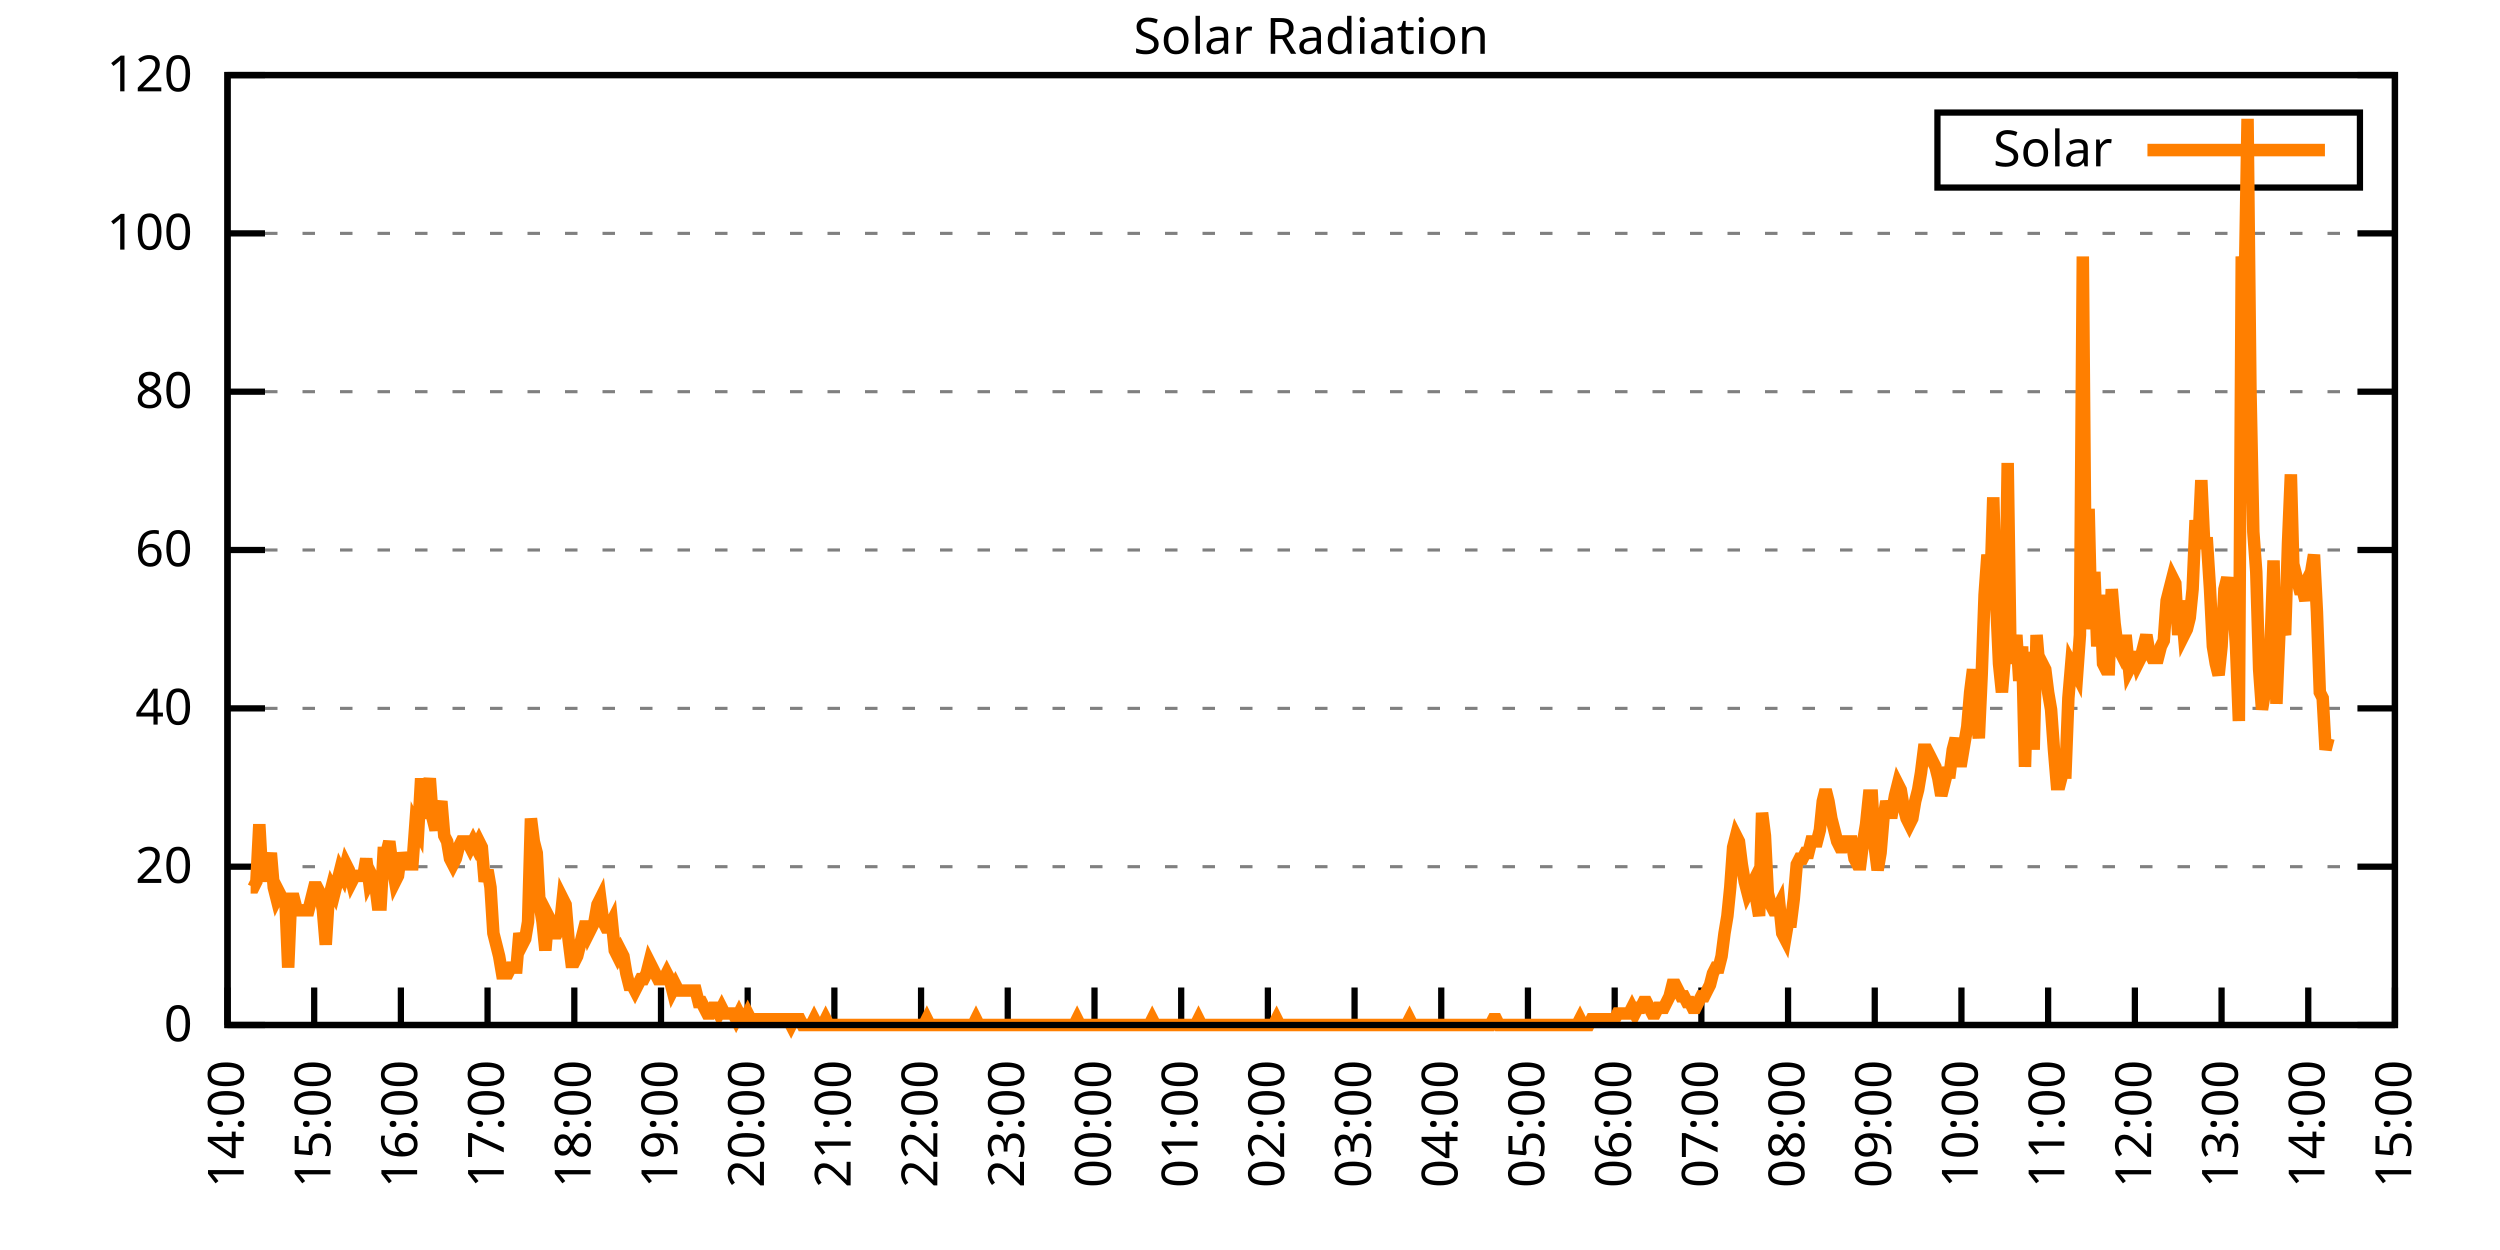
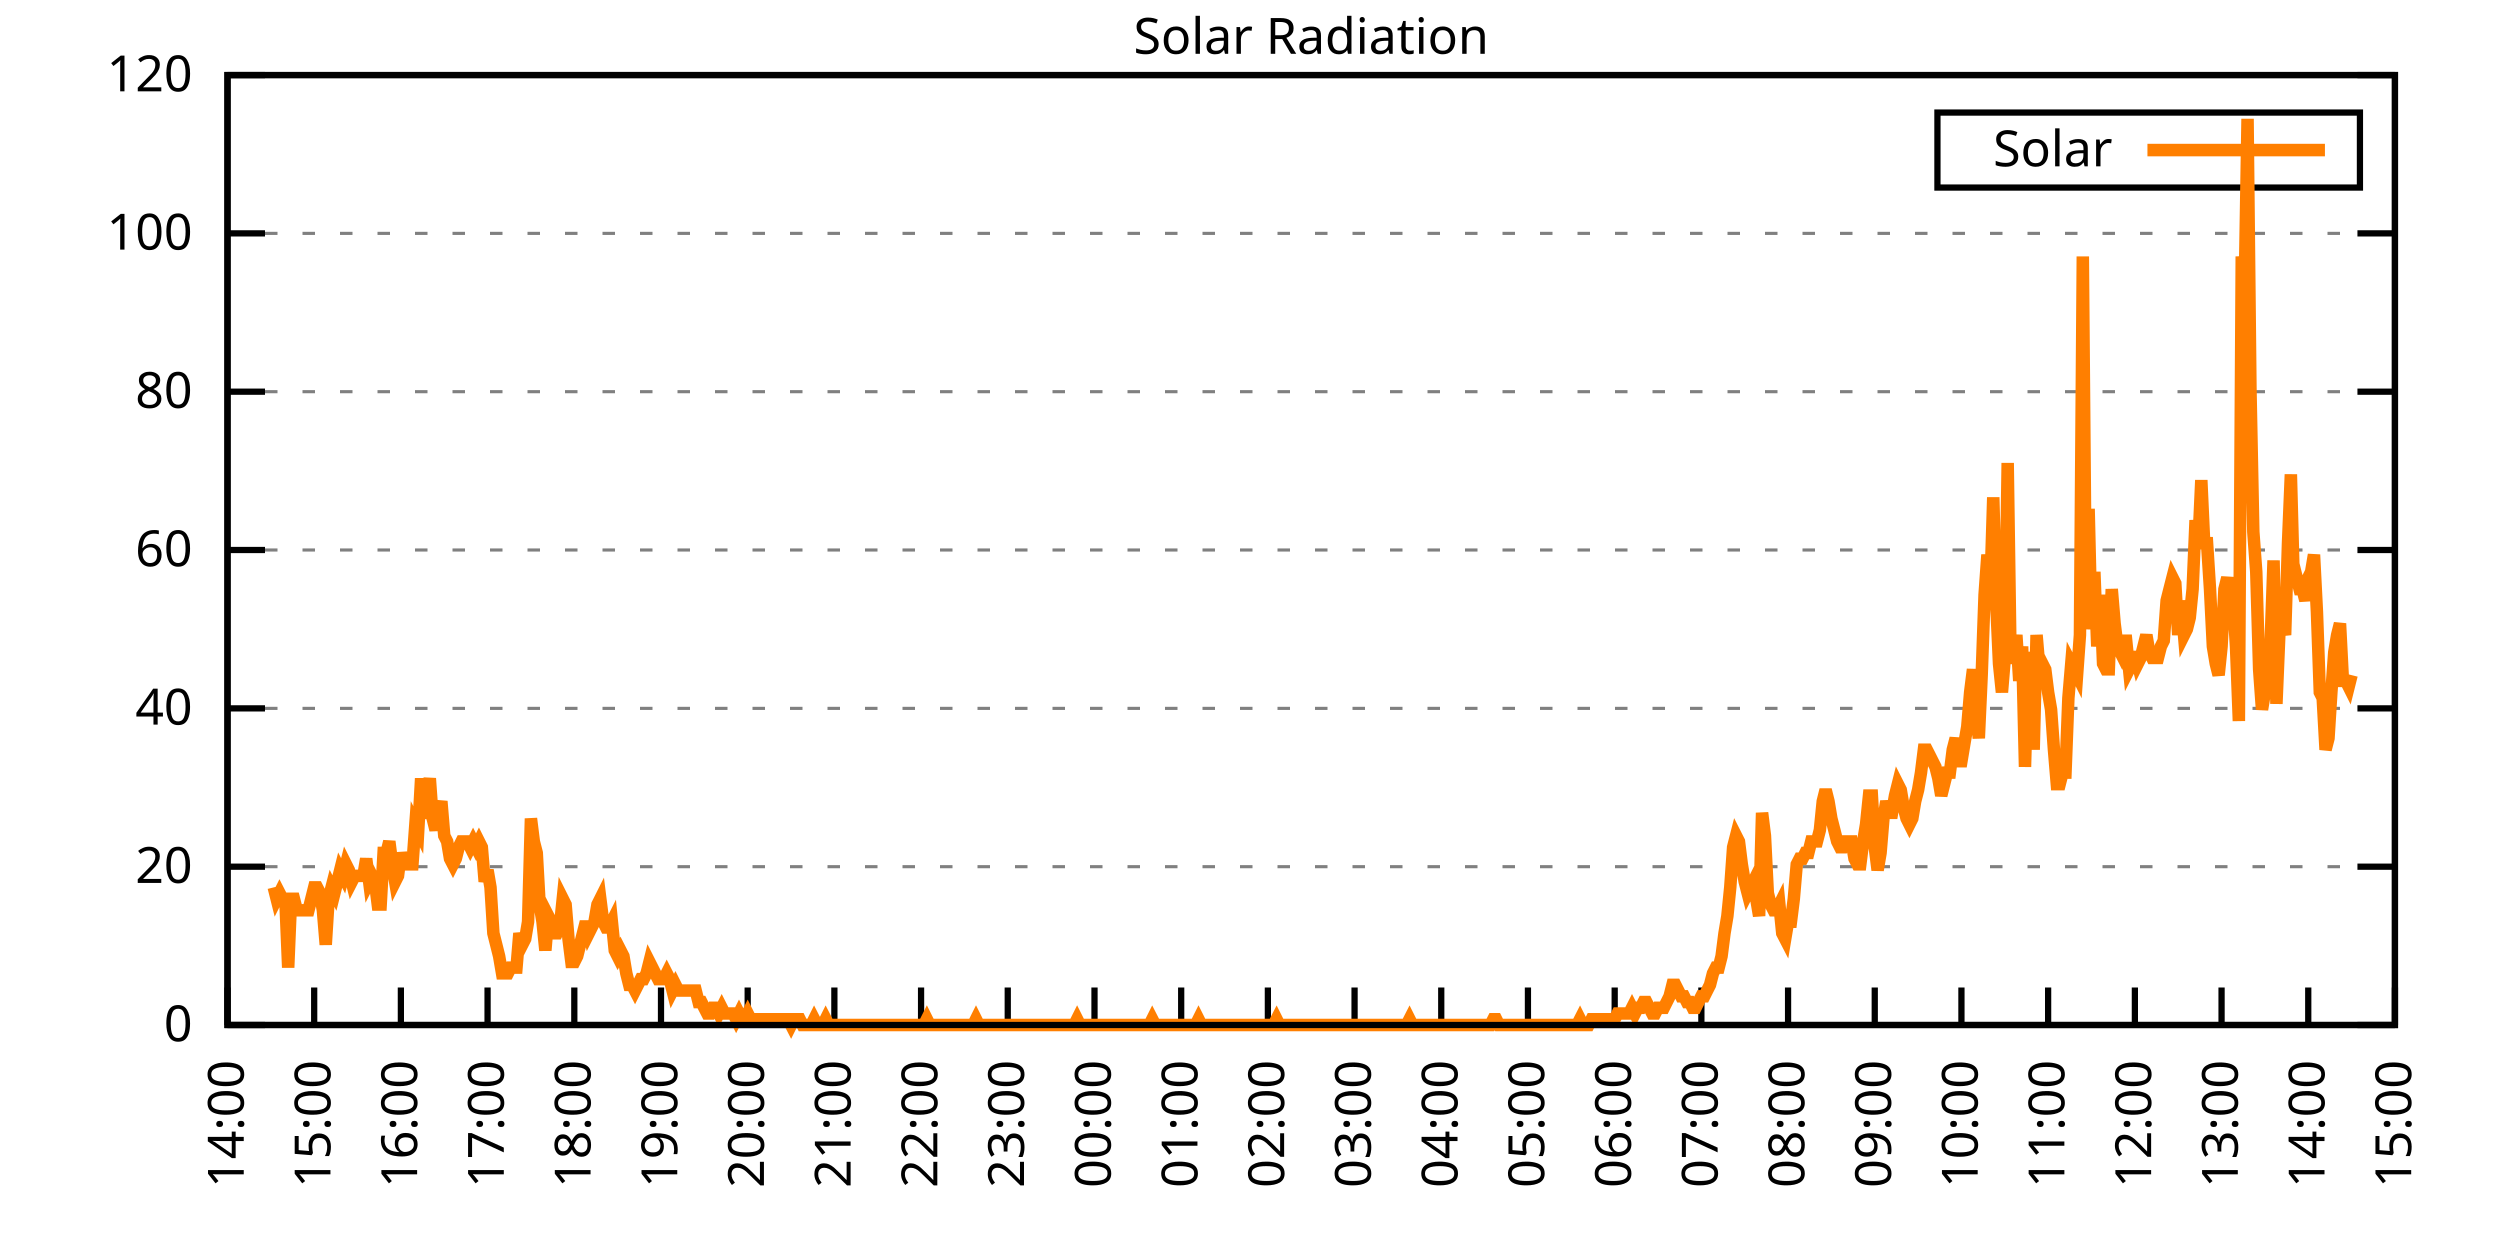
<svg xmlns="http://www.w3.org/2000/svg" xmlns:xlink="http://www.w3.org/1999/xlink" width="400" height="200" viewBox="0 0 400 200">
  <g id="gnuplot_canvas">
    <rect x="0" y="0" width="400" height="200" fill="none" />
    <defs>
      <circle id="gpDot" r="0.5" stroke-width="0.5" stroke="currentColor" />
      <path id="gpPt0" stroke-width="0.333" stroke="currentColor" d="M-1,0 h2 M0,-1 v2" />
      <path id="gpPt1" stroke-width="0.333" stroke="currentColor" d="M-1,-1 L1,1 M1,-1 L-1,1" />
      <path id="gpPt2" stroke-width="0.333" stroke="currentColor" d="M-1,0 L1,0 M0,-1 L0,1 M-1,-1 L1,1 M-1,1 L1,-1" />
      <rect id="gpPt3" stroke-width="0.333" stroke="currentColor" x="-1" y="-1" width="2" height="2" />
      <rect id="gpPt4" stroke-width="0.333" stroke="currentColor" fill="currentColor" x="-1" y="-1" width="2" height="2" />
      <circle id="gpPt5" stroke-width="0.333" stroke="currentColor" cx="0" cy="0" r="1" />
      <use xlink:href="#gpPt5" id="gpPt6" fill="currentColor" stroke="none" />
      <path id="gpPt7" stroke-width="0.333" stroke="currentColor" d="M0,-1.33 L-1.33,0.67 L1.33,0.67 z" />
      <use xlink:href="#gpPt7" id="gpPt8" fill="currentColor" stroke="none" />
      <use xlink:href="#gpPt7" id="gpPt9" stroke="currentColor" transform="rotate(180)" />
      <use xlink:href="#gpPt9" id="gpPt10" fill="currentColor" stroke="none" />
      <use xlink:href="#gpPt3" id="gpPt11" stroke="currentColor" transform="rotate(45)" />
      <use xlink:href="#gpPt11" id="gpPt12" fill="currentColor" stroke="none" />
      <path id="gpPt13" stroke-width="0.333" stroke="currentColor" d="M0,1.330 L1.265,0.411 L0.782,-1.067 L-0.782,-1.076 L-1.265,0.411 z" />
      <use xlink:href="#gpPt13" id="gpPt14" fill="currentColor" stroke="none" />
      <filter id="textbox" filterUnits="objectBoundingBox" x="0" y="0" height="1" width="1">
        <feFlood flood-color="white" flood-opacity="1" result="bgnd" />
        <feComposite in="SourceGraphic" in2="bgnd" operator="atop" />
      </filter>
      <filter id="greybox" filterUnits="objectBoundingBox" x="0" y="0" height="1" width="1">
        <feFlood flood-color="lightgrey" flood-opacity="1" result="grey" />
        <feComposite in="SourceGraphic" in2="grey" operator="atop" />
      </filter>
    </defs>
    <g fill="none" color="white" stroke="currentColor" stroke-width="1.00" stroke-linecap="butt" stroke-linejoin="miter">
</g>
    <g fill="none" color="black" stroke="currentColor" stroke-width="1.00" stroke-linecap="butt" stroke-linejoin="miter">
      <g stroke="none" shape-rendering="crispEdges">
        <polygon fill="rgb(255, 255, 255)" points="36.40,164.00 383.18,164.00 383.18,12.02 36.40,12.02 " />
      </g>
    </g>
    <g fill="none" color="black" stroke="currentColor" stroke-width="1.00" stroke-linecap="butt" stroke-linejoin="miter">
</g>
    <g fill="none" color="black" stroke="black" stroke-width="0.50" stroke-linecap="butt" stroke-linejoin="miter">
</g>
    <g fill="none" color="gray" stroke="currentColor" stroke-width="0.50" stroke-linecap="butt" stroke-linejoin="miter">
      <path stroke="gray" stroke-dasharray="2,4" class="gridline" d="M36.40,164.00 L383.19,164.00  " />
    </g>
    <g fill="none" color="gray" stroke="gray" stroke-width="1.00" stroke-linecap="butt" stroke-linejoin="miter">
</g>
    <g fill="none" color="black" stroke="currentColor" stroke-width="1.00" stroke-linecap="butt" stroke-linejoin="miter">
      <path stroke="black" d="M36.40,164.00 L42.40,164.00 M383.19,164.00 L377.19,164.00  " />
      <g transform="translate(30.80,166.60)" stroke="none" fill="black" font-family="Sans" font-size="8.00" text-anchor="end">
        <text>
          <tspan font-family="Sans"> 0</tspan>
        </text>
      </g>
    </g>
    <g fill="none" color="black" stroke="currentColor" stroke-width="1.00" stroke-linecap="butt" stroke-linejoin="miter">
</g>
    <g fill="none" color="black" stroke="black" stroke-width="0.50" stroke-linecap="butt" stroke-linejoin="miter">
</g>
    <g fill="none" color="gray" stroke="currentColor" stroke-width="0.50" stroke-linecap="butt" stroke-linejoin="miter">
      <path stroke="gray" stroke-dasharray="2,4" class="gridline" d="M36.40,138.67 L383.19,138.67  " />
    </g>
    <g fill="none" color="gray" stroke="gray" stroke-width="1.00" stroke-linecap="butt" stroke-linejoin="miter">
</g>
    <g fill="none" color="black" stroke="currentColor" stroke-width="1.00" stroke-linecap="butt" stroke-linejoin="miter">
      <path stroke="black" d="M36.40,138.67 L42.40,138.67 M383.19,138.67 L377.19,138.67  " />
      <g transform="translate(30.80,141.27)" stroke="none" fill="black" font-family="Sans" font-size="8.00" text-anchor="end">
        <text>
          <tspan font-family="Sans"> 20</tspan>
        </text>
      </g>
    </g>
    <g fill="none" color="black" stroke="currentColor" stroke-width="1.00" stroke-linecap="butt" stroke-linejoin="miter">
</g>
    <g fill="none" color="black" stroke="black" stroke-width="0.50" stroke-linecap="butt" stroke-linejoin="miter">
</g>
    <g fill="none" color="gray" stroke="currentColor" stroke-width="0.50" stroke-linecap="butt" stroke-linejoin="miter">
      <path stroke="gray" stroke-dasharray="2,4" class="gridline" d="M36.40,113.34 L383.19,113.34  " />
    </g>
    <g fill="none" color="gray" stroke="gray" stroke-width="1.00" stroke-linecap="butt" stroke-linejoin="miter">
</g>
    <g fill="none" color="black" stroke="currentColor" stroke-width="1.00" stroke-linecap="butt" stroke-linejoin="miter">
      <path stroke="black" d="M36.40,113.34 L42.40,113.34 M383.19,113.34 L377.19,113.34  " />
      <g transform="translate(30.80,115.94)" stroke="none" fill="black" font-family="Sans" font-size="8.00" text-anchor="end">
        <text>
          <tspan font-family="Sans"> 40</tspan>
        </text>
      </g>
    </g>
    <g fill="none" color="black" stroke="currentColor" stroke-width="1.00" stroke-linecap="butt" stroke-linejoin="miter">
</g>
    <g fill="none" color="black" stroke="black" stroke-width="0.50" stroke-linecap="butt" stroke-linejoin="miter">
</g>
    <g fill="none" color="gray" stroke="currentColor" stroke-width="0.50" stroke-linecap="butt" stroke-linejoin="miter">
      <path stroke="gray" stroke-dasharray="2,4" class="gridline" d="M36.40,88.00 L383.19,88.00  " />
    </g>
    <g fill="none" color="gray" stroke="gray" stroke-width="1.00" stroke-linecap="butt" stroke-linejoin="miter">
</g>
    <g fill="none" color="black" stroke="currentColor" stroke-width="1.00" stroke-linecap="butt" stroke-linejoin="miter">
      <path stroke="black" d="M36.40,88.00 L42.40,88.00 M383.19,88.00 L377.19,88.00  " />
      <g transform="translate(30.80,90.60)" stroke="none" fill="black" font-family="Sans" font-size="8.00" text-anchor="end">
        <text>
          <tspan font-family="Sans"> 60</tspan>
        </text>
      </g>
    </g>
    <g fill="none" color="black" stroke="currentColor" stroke-width="1.00" stroke-linecap="butt" stroke-linejoin="miter">
</g>
    <g fill="none" color="black" stroke="black" stroke-width="0.50" stroke-linecap="butt" stroke-linejoin="miter">
</g>
    <g fill="none" color="gray" stroke="currentColor" stroke-width="0.50" stroke-linecap="butt" stroke-linejoin="miter">
      <path stroke="gray" stroke-dasharray="2,4" class="gridline" d="M36.40,62.67 L383.19,62.67  " />
    </g>
    <g fill="none" color="gray" stroke="gray" stroke-width="1.00" stroke-linecap="butt" stroke-linejoin="miter">
</g>
    <g fill="none" color="black" stroke="currentColor" stroke-width="1.00" stroke-linecap="butt" stroke-linejoin="miter">
      <path stroke="black" d="M36.40,62.67 L42.40,62.67 M383.19,62.67 L377.19,62.67  " />
      <g transform="translate(30.80,65.27)" stroke="none" fill="black" font-family="Sans" font-size="8.00" text-anchor="end">
        <text>
          <tspan font-family="Sans"> 80</tspan>
        </text>
      </g>
    </g>
    <g fill="none" color="black" stroke="currentColor" stroke-width="1.00" stroke-linecap="butt" stroke-linejoin="miter">
</g>
    <g fill="none" color="black" stroke="black" stroke-width="0.50" stroke-linecap="butt" stroke-linejoin="miter">
</g>
    <g fill="none" color="gray" stroke="currentColor" stroke-width="0.50" stroke-linecap="butt" stroke-linejoin="miter">
      <path stroke="gray" stroke-dasharray="2,4" class="gridline" d="M36.40,37.34 L383.19,37.34  " />
    </g>
    <g fill="none" color="gray" stroke="gray" stroke-width="1.00" stroke-linecap="butt" stroke-linejoin="miter">
</g>
    <g fill="none" color="black" stroke="currentColor" stroke-width="1.00" stroke-linecap="butt" stroke-linejoin="miter">
      <path stroke="black" d="M36.40,37.34 L42.40,37.34 M383.19,37.34 L377.19,37.34  " />
      <g transform="translate(30.80,39.94)" stroke="none" fill="black" font-family="Sans" font-size="8.00" text-anchor="end">
        <text>
          <tspan font-family="Sans"> 100</tspan>
        </text>
      </g>
    </g>
    <g fill="none" color="black" stroke="currentColor" stroke-width="1.00" stroke-linecap="butt" stroke-linejoin="miter">
</g>
    <g fill="none" color="black" stroke="black" stroke-width="0.50" stroke-linecap="butt" stroke-linejoin="miter">
</g>
    <g fill="none" color="gray" stroke="currentColor" stroke-width="0.50" stroke-linecap="butt" stroke-linejoin="miter">
      <path stroke="gray" stroke-dasharray="2,4" class="gridline" d="M36.40,12.01 L383.19,12.01  " />
    </g>
    <g fill="none" color="gray" stroke="gray" stroke-width="1.00" stroke-linecap="butt" stroke-linejoin="miter">
</g>
    <g fill="none" color="black" stroke="currentColor" stroke-width="1.00" stroke-linecap="butt" stroke-linejoin="miter">
      <path stroke="black" d="M36.40,12.01 L42.40,12.01 M383.19,12.01 L377.19,12.01  " />
      <g transform="translate(30.80,14.61)" stroke="none" fill="black" font-family="Sans" font-size="8.00" text-anchor="end">
        <text>
          <tspan font-family="Sans"> 120</tspan>
        </text>
      </g>
    </g>
    <g fill="none" color="black" stroke="currentColor" stroke-width="1.00" stroke-linecap="butt" stroke-linejoin="miter">
      <path stroke="black" d="M36.40,164.00 L36.40,158.00  " />
      <g transform="translate(39.00,169.60) rotate(270.00)" stroke="none" fill="black" font-family="Sans" font-size="8.00" text-anchor="end">
        <text>
          <tspan font-family="Sans">14:00</tspan>
        </text>
      </g>
    </g>
    <g fill="none" color="black" stroke="currentColor" stroke-width="1.00" stroke-linecap="butt" stroke-linejoin="miter">
      <path stroke="black" d="M50.27,164.00 L50.27,158.00  " />
      <g transform="translate(52.87,169.60) rotate(270.00)" stroke="none" fill="black" font-family="Sans" font-size="8.00" text-anchor="end">
        <text>
          <tspan font-family="Sans">15:00</tspan>
        </text>
      </g>
    </g>
    <g fill="none" color="black" stroke="currentColor" stroke-width="1.00" stroke-linecap="butt" stroke-linejoin="miter">
      <path stroke="black" d="M64.14,164.00 L64.14,158.00  " />
      <g transform="translate(66.74,169.60) rotate(270.00)" stroke="none" fill="black" font-family="Sans" font-size="8.00" text-anchor="end">
        <text>
          <tspan font-family="Sans">16:00</tspan>
        </text>
      </g>
    </g>
    <g fill="none" color="black" stroke="currentColor" stroke-width="1.00" stroke-linecap="butt" stroke-linejoin="miter">
      <path stroke="black" d="M78.01,164.00 L78.01,158.00  " />
      <g transform="translate(80.61,169.60) rotate(270.00)" stroke="none" fill="black" font-family="Sans" font-size="8.00" text-anchor="end">
        <text>
          <tspan font-family="Sans">17:00</tspan>
        </text>
      </g>
    </g>
    <g fill="none" color="black" stroke="currentColor" stroke-width="1.00" stroke-linecap="butt" stroke-linejoin="miter">
      <path stroke="black" d="M91.89,164.00 L91.89,158.00  " />
      <g transform="translate(94.49,169.60) rotate(270.00)" stroke="none" fill="black" font-family="Sans" font-size="8.00" text-anchor="end">
        <text>
          <tspan font-family="Sans">18:00</tspan>
        </text>
      </g>
    </g>
    <g fill="none" color="black" stroke="currentColor" stroke-width="1.00" stroke-linecap="butt" stroke-linejoin="miter">
      <path stroke="black" d="M105.76,164.00 L105.76,158.00  " />
      <g transform="translate(108.36,169.60) rotate(270.00)" stroke="none" fill="black" font-family="Sans" font-size="8.00" text-anchor="end">
        <text>
          <tspan font-family="Sans">19:00</tspan>
        </text>
      </g>
    </g>
    <g fill="none" color="black" stroke="currentColor" stroke-width="1.00" stroke-linecap="butt" stroke-linejoin="miter">
      <path stroke="black" d="M119.63,164.00 L119.63,158.00  " />
      <g transform="translate(122.23,169.60) rotate(270.00)" stroke="none" fill="black" font-family="Sans" font-size="8.00" text-anchor="end">
        <text>
          <tspan font-family="Sans">20:00</tspan>
        </text>
      </g>
    </g>
    <g fill="none" color="black" stroke="currentColor" stroke-width="1.00" stroke-linecap="butt" stroke-linejoin="miter">
      <path stroke="black" d="M133.50,164.00 L133.50,158.00  " />
      <g transform="translate(136.10,169.60) rotate(270.00)" stroke="none" fill="black" font-family="Sans" font-size="8.00" text-anchor="end">
        <text>
          <tspan font-family="Sans">21:00</tspan>
        </text>
      </g>
    </g>
    <g fill="none" color="black" stroke="currentColor" stroke-width="1.00" stroke-linecap="butt" stroke-linejoin="miter">
      <path stroke="black" d="M147.37,164.00 L147.37,158.00  " />
      <g transform="translate(149.97,169.60) rotate(270.00)" stroke="none" fill="black" font-family="Sans" font-size="8.00" text-anchor="end">
        <text>
          <tspan font-family="Sans">22:00</tspan>
        </text>
      </g>
    </g>
    <g fill="none" color="black" stroke="currentColor" stroke-width="1.00" stroke-linecap="butt" stroke-linejoin="miter">
      <path stroke="black" d="M161.24,164.00 L161.24,158.00  " />
      <g transform="translate(163.84,169.60) rotate(270.00)" stroke="none" fill="black" font-family="Sans" font-size="8.00" text-anchor="end">
        <text>
          <tspan font-family="Sans">23:00</tspan>
        </text>
      </g>
    </g>
    <g fill="none" color="black" stroke="currentColor" stroke-width="1.00" stroke-linecap="butt" stroke-linejoin="miter">
      <path stroke="black" d="M175.12,164.00 L175.12,158.00  " />
      <g transform="translate(177.72,169.60) rotate(270.00)" stroke="none" fill="black" font-family="Sans" font-size="8.00" text-anchor="end">
        <text>
          <tspan font-family="Sans">00:00</tspan>
        </text>
      </g>
    </g>
    <g fill="none" color="black" stroke="currentColor" stroke-width="1.00" stroke-linecap="butt" stroke-linejoin="miter">
      <path stroke="black" d="M188.99,164.00 L188.99,158.00  " />
      <g transform="translate(191.59,169.60) rotate(270.00)" stroke="none" fill="black" font-family="Sans" font-size="8.00" text-anchor="end">
        <text>
          <tspan font-family="Sans">01:00</tspan>
        </text>
      </g>
    </g>
    <g fill="none" color="black" stroke="currentColor" stroke-width="1.00" stroke-linecap="butt" stroke-linejoin="miter">
      <path stroke="black" d="M202.86,164.00 L202.86,158.00  " />
      <g transform="translate(205.46,169.60) rotate(270.00)" stroke="none" fill="black" font-family="Sans" font-size="8.00" text-anchor="end">
        <text>
          <tspan font-family="Sans">02:00</tspan>
        </text>
      </g>
    </g>
    <g fill="none" color="black" stroke="currentColor" stroke-width="1.00" stroke-linecap="butt" stroke-linejoin="miter">
      <path stroke="black" d="M216.73,164.00 L216.73,158.00  " />
      <g transform="translate(219.33,169.60) rotate(270.00)" stroke="none" fill="black" font-family="Sans" font-size="8.00" text-anchor="end">
        <text>
          <tspan font-family="Sans">03:00</tspan>
        </text>
      </g>
    </g>
    <g fill="none" color="black" stroke="currentColor" stroke-width="1.00" stroke-linecap="butt" stroke-linejoin="miter">
      <path stroke="black" d="M230.60,164.00 L230.60,158.00  " />
      <g transform="translate(233.20,169.60) rotate(270.00)" stroke="none" fill="black" font-family="Sans" font-size="8.00" text-anchor="end">
        <text>
          <tspan font-family="Sans">04:00</tspan>
        </text>
      </g>
    </g>
    <g fill="none" color="black" stroke="currentColor" stroke-width="1.00" stroke-linecap="butt" stroke-linejoin="miter">
      <path stroke="black" d="M244.47,164.00 L244.47,158.00  " />
      <g transform="translate(247.07,169.60) rotate(270.00)" stroke="none" fill="black" font-family="Sans" font-size="8.00" text-anchor="end">
        <text>
          <tspan font-family="Sans">05:00</tspan>
        </text>
      </g>
    </g>
    <g fill="none" color="black" stroke="currentColor" stroke-width="1.00" stroke-linecap="butt" stroke-linejoin="miter">
      <path stroke="black" d="M258.35,164.00 L258.35,158.00  " />
      <g transform="translate(260.95,169.60) rotate(270.00)" stroke="none" fill="black" font-family="Sans" font-size="8.00" text-anchor="end">
        <text>
          <tspan font-family="Sans">06:00</tspan>
        </text>
      </g>
    </g>
    <g fill="none" color="black" stroke="currentColor" stroke-width="1.00" stroke-linecap="butt" stroke-linejoin="miter">
      <path stroke="black" d="M272.22,164.00 L272.22,158.00  " />
      <g transform="translate(274.82,169.60) rotate(270.00)" stroke="none" fill="black" font-family="Sans" font-size="8.00" text-anchor="end">
        <text>
          <tspan font-family="Sans">07:00</tspan>
        </text>
      </g>
    </g>
    <g fill="none" color="black" stroke="currentColor" stroke-width="1.00" stroke-linecap="butt" stroke-linejoin="miter">
      <path stroke="black" d="M286.09,164.00 L286.09,158.00  " />
      <g transform="translate(288.69,169.60) rotate(270.00)" stroke="none" fill="black" font-family="Sans" font-size="8.00" text-anchor="end">
        <text>
          <tspan font-family="Sans">08:00</tspan>
        </text>
      </g>
    </g>
    <g fill="none" color="black" stroke="currentColor" stroke-width="1.00" stroke-linecap="butt" stroke-linejoin="miter">
      <path stroke="black" d="M299.96,164.00 L299.96,158.00  " />
      <g transform="translate(302.56,169.60) rotate(270.00)" stroke="none" fill="black" font-family="Sans" font-size="8.00" text-anchor="end">
        <text>
          <tspan font-family="Sans">09:00</tspan>
        </text>
      </g>
    </g>
    <g fill="none" color="black" stroke="currentColor" stroke-width="1.00" stroke-linecap="butt" stroke-linejoin="miter">
      <path stroke="black" d="M313.83,164.00 L313.83,158.00  " />
      <g transform="translate(316.43,169.60) rotate(270.00)" stroke="none" fill="black" font-family="Sans" font-size="8.00" text-anchor="end">
        <text>
          <tspan font-family="Sans">10:00</tspan>
        </text>
      </g>
    </g>
    <g fill="none" color="black" stroke="currentColor" stroke-width="1.00" stroke-linecap="butt" stroke-linejoin="miter">
      <path stroke="black" d="M327.70,164.00 L327.70,158.00  " />
      <g transform="translate(330.30,169.60) rotate(270.00)" stroke="none" fill="black" font-family="Sans" font-size="8.00" text-anchor="end">
        <text>
          <tspan font-family="Sans">11:00</tspan>
        </text>
      </g>
    </g>
    <g fill="none" color="black" stroke="currentColor" stroke-width="1.00" stroke-linecap="butt" stroke-linejoin="miter">
      <path stroke="black" d="M341.58,164.00 L341.58,158.00  " />
      <g transform="translate(344.18,169.60) rotate(270.00)" stroke="none" fill="black" font-family="Sans" font-size="8.00" text-anchor="end">
        <text>
          <tspan font-family="Sans">12:00</tspan>
        </text>
      </g>
    </g>
    <g fill="none" color="black" stroke="currentColor" stroke-width="1.00" stroke-linecap="butt" stroke-linejoin="miter">
      <path stroke="black" d="M355.45,164.00 L355.45,158.00  " />
      <g transform="translate(358.05,169.60) rotate(270.00)" stroke="none" fill="black" font-family="Sans" font-size="8.00" text-anchor="end">
        <text>
          <tspan font-family="Sans">13:00</tspan>
        </text>
      </g>
    </g>
    <g fill="none" color="black" stroke="currentColor" stroke-width="1.00" stroke-linecap="butt" stroke-linejoin="miter">
      <path stroke="black" d="M369.32,164.00 L369.32,158.00  " />
      <g transform="translate(371.92,169.60) rotate(270.00)" stroke="none" fill="black" font-family="Sans" font-size="8.00" text-anchor="end">
        <text>
          <tspan font-family="Sans">14:00</tspan>
        </text>
      </g>
    </g>
    <g fill="none" color="black" stroke="currentColor" stroke-width="1.00" stroke-linecap="butt" stroke-linejoin="miter">
      <path stroke="black" d="M383.19,164.00 L383.19,158.00  " />
      <g transform="translate(385.79,169.60) rotate(270.00)" stroke="none" fill="black" font-family="Sans" font-size="8.00" text-anchor="end">
        <text>
          <tspan font-family="Sans">15:00</tspan>
        </text>
      </g>
    </g>
    <g fill="none" color="black" stroke="currentColor" stroke-width="1.00" stroke-linecap="butt" stroke-linejoin="miter">
</g>
    <g fill="none" color="black" stroke="currentColor" stroke-width="1.00" stroke-linecap="butt" stroke-linejoin="miter">
      <path stroke="black" d="M36.40,12.01 L36.40,164.00 L383.19,164.00 L383.19,12.01 L36.40,12.01 Z  " />
    </g>
    <g fill="none" color="black" stroke="currentColor" stroke-width="1.00" stroke-linecap="butt" stroke-linejoin="miter">
</g>
    <g fill="none" color="black" stroke="currentColor" stroke-width="1.00" stroke-linecap="butt" stroke-linejoin="miter">
      <path stroke="black" d="M309.99,30.01 L309.99,18.01 L377.59,18.01 L377.59,30.01 L309.99,30.01 Z  " />
    </g>
    <g id="Solar_Radiation_plot_1">
      <g fill="none" color="white" stroke="black" stroke-width="2.00" stroke-linecap="butt" stroke-linejoin="miter">
</g>
      <g fill="none" color="black" stroke="currentColor" stroke-width="2.00" stroke-linecap="butt" stroke-linejoin="miter">
        <g transform="translate(337.99,26.61)" stroke="none" fill="black" font-family="Sans" font-size="8.00" text-anchor="end">
          <text>
            <tspan font-family="Sans">Solar</tspan>
          </text>
        </g>
      </g>
      <g fill="none" color="black" stroke="currentColor" stroke-width="2.00" stroke-linecap="butt" stroke-linejoin="miter">
-         <path stroke="rgb(255, 127,   0)" d="M343.59,24.01 L371.99,24.01 M40.10,141.98 L40.56,141.98 L41.02,141.06 L41.49,131.88 L41.95,140.14 L42.41,140.14   L42.87,139.22 L43.34,136.47 L43.80,141.98 L44.26,143.81 L44.72,142.89 L45.19,143.81 L45.65,143.81 L46.11,154.82   L46.57,143.81 L47.03,143.81 L47.50,145.65 L47.96,145.65 L48.42,145.65 L48.88,145.65 L49.35,145.65 L49.81,143.81   L50.27,141.98 L50.73,141.98 L51.20,142.89 L51.66,145.65 L52.12,151.15 L52.58,143.81 L53.05,141.98 L53.51,142.89   L53.97,141.06 L54.43,139.22 L54.90,140.14 L55.36,138.30 L55.82,139.22 L56.28,141.06 L56.75,140.14 L57.21,140.14   L57.67,140.14 L58.13,140.14 L58.59,137.39 L59.06,141.06 L59.52,140.14 L59.98,141.06 L60.44,144.73 L60.91,144.73   L61.37,136.47 L61.83,136.47 L62.29,134.63 L62.76,138.30 L63.22,141.06 L63.68,140.14 L64.14,136.47 L64.61,138.30   L65.07,138.30 L65.53,138.30 L65.99,138.30 L66.46,131.88 L66.92,132.80 L67.38,124.54 L67.84,130.96 L68.30,127.29   L68.77,124.54 L69.23,130.96 L69.69,132.80 L70.15,130.05 L70.62,128.21 L71.08,133.72 L71.54,134.63 L72.00,137.39   L72.47,138.30 L72.93,137.39 L73.39,135.55 L73.85,134.63 L74.32,134.63 L74.78,134.63 L75.24,135.55 L75.70,134.63   L76.17,135.55 L76.63,134.63 L77.09,135.55 L77.55,141.06 L78.01,139.22 L78.48,141.98 L78.94,149.32 L79.40,151.15   L79.86,152.99 L80.33,155.74 L80.79,155.74 L81.25,155.74 L81.71,154.82 L82.18,154.82 L82.64,154.82 L83.10,149.32   L83.56,151.15 L84.03,150.23 L84.49,147.48 L84.95,130.96 L85.41,134.63 L85.88,136.47 L86.34,144.73 L86.80,147.48   L87.26,152.07 L87.72,146.56 L88.19,147.48 L88.65,149.32 L89.11,149.32 L89.57,148.40 L90.04,143.81 L90.50,144.73   L90.96,150.23 L91.42,153.91 L91.89,153.91 L92.35,152.99 L92.81,151.15 L93.27,149.32 L93.74,147.48 L94.20,149.32   L94.66,148.40 L95.12,147.48 L95.59,144.73 L96.05,143.81 L96.51,147.48 L96.97,148.40 L97.44,148.40 L97.90,147.48   L98.36,152.07 L98.82,152.99 L99.28,152.07 L99.75,152.99 L100.21,155.74 L100.67,157.58 L101.13,157.58 L101.60,158.49   L102.06,157.58 L102.52,156.66 L102.98,156.66 L103.45,155.74 L103.91,153.91 L104.37,154.82 L104.83,155.74 L105.30,156.66   L105.76,156.66 L106.22,156.66 L106.68,155.74 L107.15,156.66 L107.61,158.49 L108.07,157.58 L108.53,158.49 L108.99,158.49   L109.46,158.49 L109.92,158.49 L110.38,158.49 L110.84,158.49 L111.31,158.49 L111.77,160.33 L112.23,160.33 L112.69,161.25   L113.16,162.16 L113.62,162.16 L114.08,161.25 L114.54,161.25 L115.01,162.16 L115.47,161.25 L115.93,162.16 L116.39,162.16   L116.86,162.16 L117.32,162.16 L117.78,163.08 L118.24,162.16 L118.70,163.08 L119.17,163.08 L119.63,162.16 L120.09,163.08   L120.55,163.08 L121.02,163.08 L121.48,163.08 L121.94,163.08 L122.40,163.08 L122.87,163.08 L123.33,163.08 L123.79,163.08   L124.25,163.08 L124.72,163.08 L125.18,163.08 L125.64,163.08 L126.10,163.08 L126.57,164.00 L127.03,163.08 L127.49,163.08   L127.95,163.08 L128.41,164.00 L128.88,164.00 L129.34,164.00 L129.80,164.00 L130.26,163.08 L130.73,164.00 L131.19,164.00   L131.65,164.00 L132.11,163.08 L132.58,164.00 L133.04,164.00 L133.50,164.00 L133.96,164.00 L134.43,164.00 L134.89,164.00   L135.35,164.00 L135.81,164.00 L136.28,164.00 L136.74,164.00 L137.20,164.00 L137.66,164.00 L138.13,164.00 L138.59,164.00   L139.05,164.00 L139.51,164.00 L139.97,164.00 L140.44,164.00 L140.90,164.00 L141.36,164.00 L141.82,164.00 L142.29,164.00   L142.75,164.00 L143.21,164.00 L143.67,164.00 L144.14,164.00 L144.60,164.00 L145.06,164.00 L145.52,164.00 L145.99,164.00   L146.45,164.00 L146.91,164.00 L147.37,164.00 L147.84,164.00 L148.30,163.08 L148.76,164.00 L149.22,164.00 L149.68,164.00   L150.15,164.00 L150.61,164.00 L151.07,164.00 L151.53,164.00 L152.00,164.00 L152.46,164.00 L152.92,164.00 L153.38,164.00   L153.85,164.00 L154.31,164.00 L154.77,164.00 L155.23,164.00 L155.70,164.00 L156.16,163.08 L156.62,164.00 L157.08,164.00   L157.55,164.00 L158.01,164.00 L158.47,164.00 L158.93,164.00 L159.39,164.00 L159.86,164.00 L160.32,164.00 L160.78,164.00   L161.24,164.00 L161.71,164.00 L162.17,164.00 L162.63,164.00 L163.09,164.00 L163.56,164.00 L164.02,164.00 L164.48,164.00   L164.94,164.00 L165.41,164.00 L165.87,164.00 L166.33,164.00 L166.79,164.00 L167.26,164.00 L167.72,164.00 L168.18,164.00   L168.64,164.00 L169.10,164.00 L169.57,164.00 L170.03,164.00 L170.49,164.00 L170.95,164.00 L171.42,164.00 L171.88,164.00   L172.34,163.08 L172.80,164.00 L173.27,164.00 L173.73,164.00 L174.19,164.00 L174.65,164.00 L175.12,164.00 L175.58,164.00   L176.04,164.00 L176.50,164.00 L176.97,164.00 L177.43,164.00 L177.89,164.00 L178.35,164.00 L178.82,164.00 L179.28,164.00   L179.74,164.00 L180.20,164.00 L180.66,164.00 L181.13,164.00 L181.59,164.00 L182.05,164.00 L182.51,164.00 L182.98,164.00   L183.44,164.00 L183.90,164.00 L184.36,163.08 L184.83,164.00 L185.29,164.00 L185.75,164.00 L186.21,164.00 L186.68,164.00   L187.14,164.00 L187.60,164.00 L188.06,164.00 L188.53,164.00 L188.99,164.00 L189.45,164.00 L189.91,164.00 L190.37,164.00   L190.84,164.00 L191.30,164.00 L191.76,163.08 L192.22,164.00 L192.69,164.00 L193.15,164.00 L193.61,164.00 L194.07,164.00   L194.54,164.00 L195.00,164.00 L195.46,164.00 L195.92,164.00 L196.39,164.00 L196.85,164.00 L197.31,164.00 L197.77,164.00   L198.24,164.00 L198.70,164.00 L199.16,164.00 L199.62,164.00 L200.08,164.00 L200.55,164.00 L201.01,164.00 L201.47,164.00   L201.93,164.00 L202.40,164.00 L202.86,164.00 L203.32,164.00 L203.78,164.00 L204.25,163.08 L204.71,164.00 L205.17,164.00   L205.63,164.00 L206.10,164.00 L206.56,164.00 L207.02,164.00 L207.48,164.00 L207.95,164.00 L208.41,164.00 L208.87,164.00   L209.33,164.00 L209.80,164.00 L210.26,164.00 L210.72,164.00 L211.18,164.00 L211.64,164.00 L212.11,164.00 L212.57,164.00   L213.03,164.00 L213.49,164.00 L213.96,164.00 L214.42,164.00 L214.88,164.00 L215.34,164.00 L215.81,164.00 L216.27,164.00   L216.73,164.00 L217.19,164.00 L217.66,164.00 L218.12,164.00 L218.58,164.00 L219.04,164.00 L219.51,164.00 L219.97,164.00   L220.43,164.00 L220.89,164.00 L221.35,164.00 L221.82,164.00 L222.28,164.00 L222.74,164.00 L223.20,164.00 L223.67,164.00   L224.13,164.00 L224.59,164.00 L225.05,164.00 L225.52,163.08 L225.98,164.00 L226.44,164.00 L226.90,164.00 L227.37,164.00   L227.83,164.00 L228.29,164.00 L228.75,164.00 L229.22,164.00 L229.68,164.00 L230.14,164.00 L230.60,164.00 L231.06,164.00   L231.53,164.00 L231.99,164.00 L232.45,164.00 L232.91,164.00 L233.38,164.00 L233.84,164.00 L234.30,164.00 L234.76,164.00   L235.23,164.00 L235.69,164.00 L236.15,164.00 L236.61,164.00 L237.08,164.00 L237.54,164.00 L238.00,164.00 L238.46,164.00   L238.93,163.08 L239.39,163.08 L239.85,164.00 L240.31,164.00 L240.77,164.00 L241.24,164.00 L241.70,164.00 L242.16,164.00   L242.62,164.00 L243.09,164.00 L243.55,164.00 L244.01,164.00 L244.47,164.00 L244.94,164.00 L245.40,164.00 L245.86,164.00   L246.32,164.00 L246.79,164.00 L247.25,164.00 L247.71,164.00 L248.17,164.00 L248.64,164.00 L249.10,164.00 L249.56,164.00   L250.02,164.00 L250.49,164.00 L250.95,164.00 L251.41,164.00 L251.87,164.00 L252.33,164.00 L252.80,163.08 L253.26,164.00   L253.72,164.00 L254.18,164.00 L254.65,163.08 L255.11,163.08 L255.57,163.08 L256.03,163.08 L256.50,163.08 L256.96,163.08   L257.42,163.08 L257.88,163.08 L258.35,163.08 L258.81,162.16 L259.27,162.16 L259.73,162.16 L260.20,162.16 L260.66,162.16   L261.12,161.25 L261.58,162.16 L262.04,161.25 L262.51,161.25 L262.97,160.33 L263.43,160.33 L263.89,161.25 L264.36,162.16   L264.82,162.16 L265.28,161.25 L265.74,161.25 L266.21,161.25 L266.67,160.33 L267.13,159.41 L267.59,157.58 L268.06,157.58   L268.52,158.49 L268.98,159.41 L269.44,159.41 L269.91,160.33 L270.37,160.33 L270.83,161.25 L271.29,161.25 L271.75,160.33   L272.22,159.41 L272.68,159.41 L273.14,158.49 L273.60,157.58 L274.07,155.74 L274.53,154.82 L274.99,154.82 L275.45,152.99   L275.92,149.32 L276.38,146.56 L276.84,141.98 L277.30,135.55 L277.77,133.72 L278.23,134.63 L278.69,138.30 L279.15,141.06   L279.62,142.89 L280.08,141.98 L280.54,141.06 L281.00,143.81 L281.46,146.56 L281.93,130.05 L282.39,133.72 L282.85,142.89   L283.31,144.73 L283.78,145.65 L284.24,145.65 L284.70,144.73 L285.16,149.32 L285.63,150.23 L286.09,147.48 L286.55,147.48   L287.01,143.81 L287.48,138.30 L287.94,137.39 L288.40,137.39 L288.86,136.47 L289.33,136.47 L289.79,134.63 L290.25,134.63   L290.71,134.63 L291.18,132.80 L291.64,128.21 L292.10,126.37 L292.56,128.21 L293.02,130.96 L293.49,132.80 L293.95,134.63   L294.41,135.55 L294.87,135.55 L295.34,134.63 L295.80,134.63 L296.26,134.63 L296.72,137.39 L297.19,138.30 L297.65,138.30   L298.11,134.63 L298.57,131.88 L299.04,127.29 L299.50,127.29 L299.96,135.55 L300.42,139.22 L300.89,136.47 L301.35,130.96   L301.81,128.21 L302.27,130.05 L302.73,130.05 L303.20,127.29 L303.66,125.46 L304.12,126.37 L304.58,129.13 L305.05,130.96   L305.51,131.88 L305.97,130.96 L306.43,128.21 L306.90,126.37 L307.36,123.62 L307.82,119.95 L308.28,119.95 L308.75,120.87   L309.21,121.79 L309.67,122.70 L310.13,124.54 L310.60,127.29 L311.06,125.46 L311.52,123.62 L311.98,123.62 L312.44,119.95   L312.91,118.12 L313.37,121.79 L313.83,121.79 L314.29,119.03 L314.76,116.28 L315.22,110.77 L315.68,107.10 L316.14,113.53   L316.61,118.12 L317.07,108.02 L317.53,95.17 L317.99,88.75 L318.46,94.26 L318.92,79.57 L319.38,96.09 L319.84,106.19   L320.31,110.77 L320.77,105.27 L321.23,74.07 L321.69,105.27 L322.15,105.27 L322.62,101.60 L323.08,108.94 L323.54,103.43   L324.00,122.70 L324.47,105.27 L324.93,105.27 L325.39,119.95 L325.85,101.60 L326.32,107.10 L326.78,106.19 L327.24,107.10   L327.70,110.77 L328.17,113.53 L328.63,119.95 L329.09,125.46 L329.55,125.46 L330.02,123.62 L330.48,123.62 L330.94,111.69   L331.40,106.19 L331.87,107.10 L332.33,108.02 L332.79,101.60 L333.25,41.03 L333.71,94.26 L334.18,81.41 L334.64,100.68   L335.10,91.50 L335.56,103.43 L336.03,95.17 L336.49,106.19 L336.95,107.10 L337.41,107.10 L337.88,94.26 L338.34,99.76   L338.80,103.43 L339.26,104.35 L339.73,102.51 L340.19,102.51 L340.65,107.10 L341.11,106.19 L341.58,104.35 L342.04,106.19   L342.50,105.27 L342.96,103.43 L343.42,101.60 L343.89,104.35 L344.35,105.27 L344.81,105.27 L345.27,105.27 L345.74,103.43   L346.20,102.51 L346.66,96.09 L347.12,94.26 L347.59,92.42 L348.05,93.34 L348.51,101.60 L348.97,96.09 L349.44,101.60   L349.90,100.68 L350.36,98.84 L350.82,94.26 L351.29,83.24 L351.75,86.91 L352.21,76.82 L352.67,86.91 L353.13,86.91   L353.60,94.26 L354.06,103.43 L354.52,106.19 L354.98,108.02 L355.45,103.43 L355.91,94.26 L356.37,92.42 L356.83,96.09   L357.30,96.09 L357.76,103.43 L358.22,115.36 L358.68,41.03 L359.15,46.54 L359.61,19.01 L360.07,62.14 L360.53,85.08   L361.00,91.50 L361.46,107.10 L361.92,113.53 L362.38,110.77 L362.84,110.77 L363.31,102.51 L363.77,89.67 L364.23,112.61   L364.69,101.60 L365.16,99.76 L365.62,101.60 L366.08,86.91 L366.54,75.90 L367.01,93.34 L367.47,92.42 L367.93,94.26   L368.39,94.26 L368.86,96.09 L369.32,92.42 L369.78,91.50 L370.24,88.75 L370.71,97.93 L371.17,110.77 L371.63,111.69   L372.09,119.95 L372.56,118.12  " />
+         <path stroke="rgb(255, 127,   0)" d="M343.59,24.01 L371.99,24.01 M43.80,141.98 L44.26,143.81 L44.72,142.89 L45.19,143.81 L45.65,143.81 L46.11,154.82   L46.57,143.81 L47.03,143.81 L47.50,145.65 L47.96,145.65 L48.42,145.65 L48.88,145.65 L49.35,145.65 L49.81,143.81   L50.27,141.98 L50.73,141.98 L51.20,142.89 L51.66,145.65 L52.12,151.15 L52.58,143.81 L53.05,141.98 L53.51,142.89   L53.97,141.06 L54.43,139.22 L54.90,140.14 L55.36,138.30 L55.82,139.22 L56.28,141.06 L56.75,140.14 L57.21,140.14   L57.67,140.14 L58.13,140.14 L58.59,137.39 L59.06,141.06 L59.52,140.14 L59.98,141.06 L60.44,144.73 L60.91,144.73   L61.37,136.47 L61.83,136.47 L62.29,134.63 L62.76,138.30 L63.22,141.06 L63.68,140.14 L64.14,136.47 L64.61,138.30   L65.07,138.30 L65.53,138.30 L65.99,138.30 L66.46,131.88 L66.92,132.80 L67.38,124.54 L67.84,130.96 L68.30,127.29   L68.77,124.54 L69.23,130.96 L69.69,132.80 L70.15,130.05 L70.62,128.21 L71.08,133.72 L71.54,134.63 L72.00,137.39   L72.47,138.30 L72.93,137.39 L73.39,135.55 L73.85,134.63 L74.32,134.63 L74.78,134.63 L75.24,135.55 L75.70,134.63   L76.17,135.55 L76.63,134.63 L77.09,135.55 L77.55,141.06 L78.01,139.22 L78.48,141.98 L78.94,149.32 L79.40,151.15   L79.86,152.99 L80.33,155.74 L80.79,155.74 L81.25,155.74 L81.71,154.82 L82.18,154.82 L82.64,154.82 L83.10,149.32   L83.56,151.15 L84.03,150.23 L84.49,147.48 L84.95,130.96 L85.41,134.63 L85.88,136.47 L86.34,144.73 L86.80,147.48   L87.26,152.07 L87.72,146.56 L88.19,147.48 L88.65,149.32 L89.11,149.32 L89.57,148.40 L90.04,143.81 L90.50,144.73   L90.96,150.23 L91.42,153.91 L91.89,153.91 L92.35,152.99 L92.81,151.15 L93.27,149.32 L93.74,147.48 L94.20,149.32   L94.66,148.40 L95.12,147.48 L95.59,144.73 L96.05,143.81 L96.51,147.48 L96.97,148.40 L97.44,148.40 L97.90,147.48   L98.36,152.07 L98.82,152.99 L99.28,152.07 L99.75,152.99 L100.21,155.74 L100.67,157.58 L101.13,157.58 L101.60,158.49   L102.06,157.58 L102.52,156.66 L102.98,156.66 L103.45,155.74 L103.91,153.91 L104.37,154.82 L104.83,155.74 L105.30,156.66   L105.76,156.66 L106.22,156.66 L106.68,155.74 L107.15,156.66 L107.61,158.49 L108.07,157.58 L108.53,158.49 L108.99,158.49   L109.46,158.49 L109.92,158.49 L110.38,158.49 L110.84,158.49 L111.31,158.49 L111.77,160.33 L112.23,160.33 L112.69,161.25   L113.16,162.16 L113.62,162.16 L114.08,161.25 L114.54,161.25 L115.01,162.16 L115.47,161.25 L115.93,162.16 L116.39,162.16   L116.86,162.16 L117.32,162.16 L117.78,163.08 L118.24,162.16 L118.70,163.08 L119.17,163.08 L119.63,162.16 L120.09,163.08   L120.55,163.08 L121.02,163.08 L121.48,163.08 L121.94,163.08 L122.40,163.08 L122.87,163.08 L123.33,163.08 L123.79,163.08   L124.25,163.08 L124.72,163.08 L125.18,163.08 L125.64,163.08 L126.10,163.08 L126.57,164.00 L127.03,163.08 L127.49,163.08   L127.95,163.08 L128.41,164.00 L128.88,164.00 L129.34,164.00 L129.80,164.00 L130.26,163.08 L130.73,164.00 L131.19,164.00   L131.65,164.00 L132.11,163.08 L132.58,164.00 L133.04,164.00 L133.50,164.00 L133.96,164.00 L134.43,164.00 L134.89,164.00   L135.35,164.00 L135.81,164.00 L136.28,164.00 L136.74,164.00 L137.20,164.00 L137.66,164.00 L138.13,164.00 L138.59,164.00   L139.05,164.00 L139.51,164.00 L139.97,164.00 L140.44,164.00 L140.90,164.00 L141.36,164.00 L141.82,164.00 L142.29,164.00   L142.75,164.00 L143.21,164.00 L143.67,164.00 L144.14,164.00 L144.60,164.00 L145.06,164.00 L145.52,164.00 L145.99,164.00   L146.45,164.00 L146.91,164.00 L147.37,164.00 L147.84,164.00 L148.30,163.08 L148.76,164.00 L149.22,164.00 L149.68,164.00   L150.15,164.00 L150.61,164.00 L151.07,164.00 L151.53,164.00 L152.00,164.00 L152.46,164.00 L152.92,164.00 L153.38,164.00   L153.85,164.00 L154.31,164.00 L154.77,164.00 L155.23,164.00 L155.70,164.00 L156.16,163.08 L156.62,164.00 L157.08,164.00   L157.55,164.00 L158.01,164.00 L158.47,164.00 L158.93,164.00 L159.39,164.00 L159.86,164.00 L160.32,164.00 L160.78,164.00   L161.24,164.00 L161.71,164.00 L162.17,164.00 L162.63,164.00 L163.09,164.00 L163.56,164.00 L164.02,164.00 L164.48,164.00   L164.94,164.00 L165.41,164.00 L165.87,164.00 L166.33,164.00 L166.79,164.00 L167.26,164.00 L167.72,164.00 L168.18,164.00   L168.64,164.00 L169.10,164.00 L169.57,164.00 L170.03,164.00 L170.49,164.00 L170.95,164.00 L171.42,164.00 L171.88,164.00   L172.34,163.08 L172.80,164.00 L173.27,164.00 L173.73,164.00 L174.19,164.00 L174.65,164.00 L175.12,164.00 L175.58,164.00   L176.04,164.00 L176.50,164.00 L176.97,164.00 L177.43,164.00 L177.89,164.00 L178.35,164.00 L178.82,164.00 L179.28,164.00   L179.74,164.00 L180.20,164.00 L180.66,164.00 L181.13,164.00 L181.59,164.00 L182.05,164.00 L182.51,164.00 L182.98,164.00   L183.44,164.00 L183.90,164.00 L184.36,163.08 L184.83,164.00 L185.29,164.00 L185.75,164.00 L186.21,164.00 L186.68,164.00   L187.14,164.00 L187.60,164.00 L188.06,164.00 L188.53,164.00 L188.99,164.00 L189.45,164.00 L189.91,164.00 L190.37,164.00   L190.84,164.00 L191.30,164.00 L191.76,163.08 L192.22,164.00 L192.69,164.00 L193.15,164.00 L193.61,164.00 L194.07,164.00   L194.54,164.00 L195.00,164.00 L195.46,164.00 L195.92,164.00 L196.39,164.00 L196.85,164.00 L197.31,164.00 L197.77,164.00   L198.24,164.00 L198.70,164.00 L199.16,164.00 L199.62,164.00 L200.08,164.00 L200.55,164.00 L201.01,164.00 L201.47,164.00   L201.93,164.00 L202.40,164.00 L202.86,164.00 L203.32,164.00 L203.78,164.00 L204.25,163.08 L204.71,164.00 L205.17,164.00   L205.63,164.00 L206.10,164.00 L206.56,164.00 L207.02,164.00 L207.48,164.00 L207.95,164.00 L208.41,164.00 L208.87,164.00   L209.33,164.00 L209.80,164.00 L210.26,164.00 L210.72,164.00 L211.18,164.00 L211.64,164.00 L212.11,164.00 L212.57,164.00   L213.03,164.00 L213.49,164.00 L213.96,164.00 L214.42,164.00 L214.88,164.00 L215.34,164.00 L215.81,164.00 L216.27,164.00   L216.73,164.00 L217.19,164.00 L217.66,164.00 L218.12,164.00 L218.58,164.00 L219.04,164.00 L219.51,164.00 L219.97,164.00   L220.43,164.00 L220.89,164.00 L221.35,164.00 L221.82,164.00 L222.28,164.00 L222.74,164.00 L223.20,164.00 L223.67,164.00   L224.13,164.00 L224.59,164.00 L225.05,164.00 L225.52,163.08 L225.98,164.00 L226.44,164.00 L226.90,164.00 L227.37,164.00   L227.83,164.00 L228.29,164.00 L228.75,164.00 L229.22,164.00 L229.68,164.00 L230.14,164.00 L230.60,164.00 L231.06,164.00   L231.53,164.00 L231.99,164.00 L232.45,164.00 L232.91,164.00 L233.38,164.00 L233.84,164.00 L234.30,164.00 L234.76,164.00   L235.23,164.00 L235.69,164.00 L236.15,164.00 L236.61,164.00 L237.08,164.00 L237.54,164.00 L238.00,164.00 L238.46,164.00   L238.93,163.08 L239.39,163.08 L239.85,164.00 L240.31,164.00 L240.77,164.00 L241.24,164.00 L241.70,164.00 L242.16,164.00   L242.62,164.00 L243.09,164.00 L243.55,164.00 L244.01,164.00 L244.47,164.00 L244.94,164.00 L245.40,164.00 L245.86,164.00   L246.32,164.00 L246.79,164.00 L247.25,164.00 L247.71,164.00 L248.17,164.00 L248.64,164.00 L249.10,164.00 L249.56,164.00   L250.02,164.00 L250.49,164.00 L250.95,164.00 L251.41,164.00 L251.87,164.00 L252.33,164.00 L252.80,163.08 L253.26,164.00   L253.72,164.00 L254.18,164.00 L254.65,163.08 L255.11,163.08 L255.57,163.08 L256.03,163.08 L256.50,163.08 L256.96,163.08   L257.42,163.08 L257.88,163.08 L258.35,163.08 L258.81,162.16 L259.27,162.16 L259.73,162.16 L260.20,162.16 L260.66,162.16   L261.12,161.25 L261.58,162.16 L262.04,161.25 L262.51,161.25 L262.97,160.33 L263.43,160.33 L263.89,161.25 L264.36,162.16   L264.82,162.16 L265.28,161.25 L265.74,161.25 L266.21,161.25 L266.67,160.33 L267.13,159.41 L267.59,157.58 L268.06,157.58   L268.52,158.49 L268.98,159.41 L269.44,159.41 L269.91,160.33 L270.37,160.33 L270.83,161.25 L271.29,161.25 L271.75,160.33   L272.22,159.41 L272.68,159.41 L273.14,158.49 L273.60,157.58 L274.07,155.74 L274.53,154.82 L274.99,154.82 L275.45,152.99   L275.92,149.32 L276.38,146.56 L276.84,141.98 L277.30,135.55 L277.77,133.72 L278.23,134.63 L278.69,138.30 L279.15,141.06   L279.62,142.89 L280.08,141.98 L280.54,141.06 L281.00,143.81 L281.46,146.56 L281.93,130.05 L282.39,133.72 L282.85,142.89   L283.31,144.73 L283.78,145.65 L284.24,145.65 L284.70,144.73 L285.16,149.32 L285.63,150.23 L286.09,147.48 L286.55,147.48   L287.01,143.81 L287.48,138.30 L287.94,137.39 L288.40,137.39 L288.86,136.47 L289.33,136.47 L289.79,134.63 L290.25,134.63   L290.71,134.63 L291.18,132.80 L291.64,128.21 L292.10,126.37 L292.56,128.21 L293.02,130.96 L293.49,132.80 L293.95,134.63   L294.41,135.55 L294.87,135.55 L295.34,134.63 L295.80,134.63 L296.26,134.63 L296.72,137.39 L297.19,138.30 L297.65,138.30   L298.11,134.63 L298.57,131.88 L299.04,127.29 L299.50,127.29 L299.96,135.55 L300.42,139.22 L300.89,136.47 L301.35,130.96   L301.81,128.21 L302.27,130.05 L302.73,130.05 L303.20,127.29 L303.66,125.46 L304.12,126.37 L304.58,129.13 L305.05,130.96   L305.51,131.88 L305.97,130.96 L306.43,128.21 L306.90,126.37 L307.36,123.62 L307.82,119.95 L308.28,119.95 L308.75,120.87   L309.21,121.79 L309.67,122.70 L310.13,124.54 L310.60,127.29 L311.06,125.46 L311.52,123.62 L311.98,123.62 L312.44,119.95   L312.91,118.12 L313.37,121.79 L313.83,121.79 L314.29,119.03 L314.76,116.28 L315.22,110.77 L315.68,107.10 L316.14,113.53   L316.61,118.12 L317.07,108.02 L317.53,95.17 L317.99,88.75 L318.46,94.26 L318.92,79.57 L319.38,96.09 L319.84,106.19   L320.31,110.77 L320.77,105.27 L321.23,74.07 L321.69,105.27 L322.15,105.27 L322.62,101.60 L323.08,108.94 L323.54,103.43   L324.00,122.70 L324.47,105.27 L324.93,105.27 L325.39,119.95 L325.85,101.60 L326.32,107.10 L326.78,106.19 L327.24,107.10   L327.70,110.77 L328.17,113.53 L328.63,119.95 L329.09,125.46 L329.55,125.46 L330.02,123.62 L330.48,123.62 L330.94,111.69   L331.40,106.19 L331.87,107.10 L332.33,108.02 L332.79,101.60 L333.25,41.03 L333.71,94.26 L334.18,81.41 L334.64,100.68   L335.10,91.50 L335.56,103.43 L336.03,95.17 L336.49,106.19 L336.95,107.10 L337.41,107.10 L337.88,94.26 L338.34,99.76   L338.80,103.43 L339.26,104.35 L339.73,102.51 L340.19,102.51 L340.65,107.10 L341.11,106.19 L341.58,104.35 L342.04,106.19   L342.50,105.27 L342.96,103.43 L343.42,101.60 L343.89,104.35 L344.35,105.27 L344.81,105.27 L345.27,105.27 L345.74,103.43   L346.20,102.51 L346.66,96.09 L347.12,94.26 L347.59,92.42 L348.05,93.34 L348.51,101.60 L348.97,96.09 L349.44,101.60   L349.90,100.68 L350.36,98.84 L350.82,94.26 L351.29,83.24 L351.75,86.91 L352.21,76.82 L352.67,86.91 L353.13,86.91   L353.60,94.26 L354.06,103.43 L354.52,106.19 L354.98,108.02 L355.45,103.43 L355.91,94.26 L356.37,92.42 L356.83,96.09   L357.30,96.09 L357.76,103.43 L358.22,115.36 L358.68,41.03 L359.15,46.54 L359.61,19.01 L360.07,62.14 L360.53,85.08   L361.00,91.50 L361.46,107.10 L361.92,113.53 L362.38,110.77 L362.84,110.77 L363.31,102.51 L363.77,89.67 L364.23,112.61   L364.69,101.60 L365.16,99.76 L365.62,101.60 L366.08,86.91 L366.54,75.90 L367.01,93.34 L367.47,92.42 L367.93,94.26   L368.39,94.26 L368.86,96.09 L369.32,92.42 L369.78,91.50 L370.24,88.75 L370.71,97.93 L371.17,110.77 L371.63,111.69   L372.09,119.95 L372.56,118.12 L373.02,110.77 L373.48,104.35 L373.94,101.60 L374.40,99.76 L374.87,108.94 L375.33,108.94   L375.79,109.86 L376.25,108.02  " />
      </g>
    </g>
    <g fill="none" color="black" stroke="currentColor" stroke-width="2.00" stroke-linecap="butt" stroke-linejoin="miter">
</g>
    <g fill="none" color="black" stroke="black" stroke-width="1.00" stroke-linecap="butt" stroke-linejoin="miter">
</g>
    <g fill="none" color="black" stroke="currentColor" stroke-width="1.00" stroke-linecap="butt" stroke-linejoin="miter">
      <path stroke="black" d="M36.40,12.01 L36.40,164.00 L383.19,164.00 L383.19,12.01 L36.40,12.01 Z  " />
      <g transform="translate(6.80,88.01) rotate(270.00)" stroke="none" fill="black" font-family="Sans" font-size="8.00" text-anchor="middle">
        <text />
      </g>
    </g>
    <g fill="none" color="black" stroke="currentColor" stroke-width="1.00" stroke-linecap="butt" stroke-linejoin="miter">
</g>
    <g fill="none" color="black" stroke="currentColor" stroke-width="1.00" stroke-linecap="butt" stroke-linejoin="miter">
      <g transform="translate(209.79,8.61)" stroke="none" fill="black" font-family="Sans" font-size="8.00" text-anchor="middle">
        <text>
          <tspan font-family="Sans">Solar Radiation</tspan>
        </text>
      </g>
    </g>
    <g fill="none" color="black" stroke="currentColor" stroke-width="1.00" stroke-linecap="butt" stroke-linejoin="miter">
</g>
  </g>
</svg>
